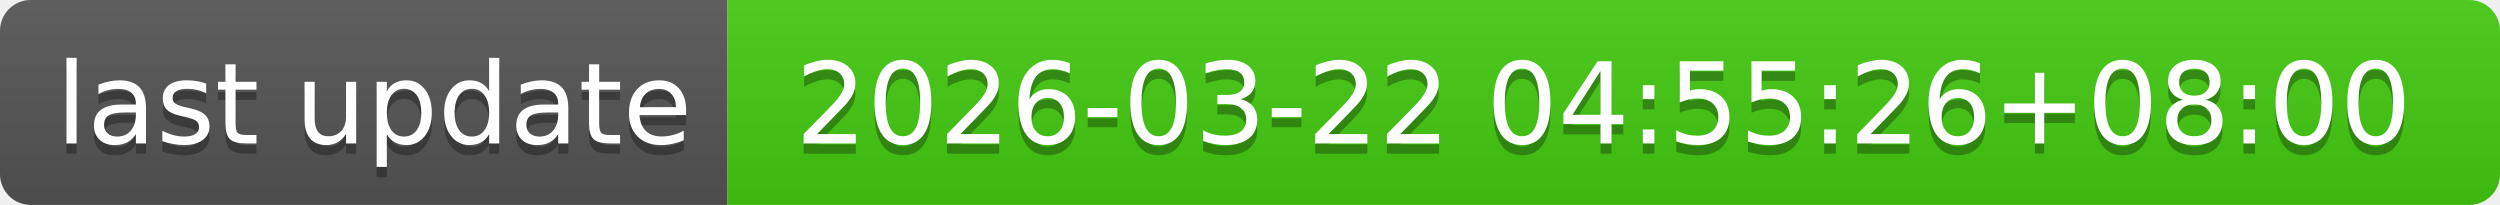
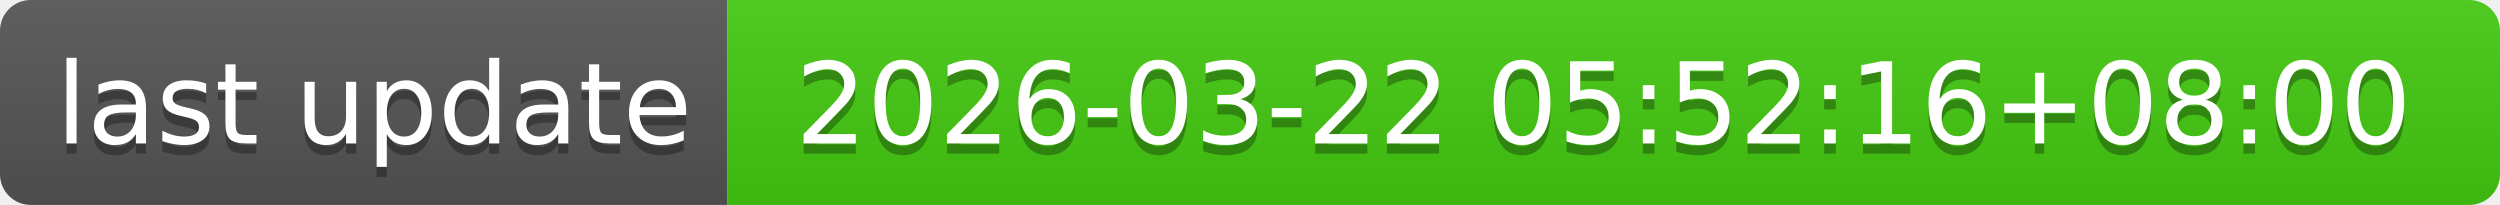
- <svg xmlns="http://www.w3.org/2000/svg" width="244" height="20" role="img" aria-label="last update: 2026-03-22 04:55:26+08:00">
+ <svg xmlns="http://www.w3.org/2000/svg" width="244" height="20" role="img" aria-label="last update: 2026-03-22 05:52:16+08:00">
  <linearGradient id="s" x2="0" y2="100%">
    <stop offset="0" stop-color="#bbb" stop-opacity=".1" />
    <stop offset="1" stop-opacity=".1" />
  </linearGradient>
  <clipPath id="r">
    <rect width="244" height="20" rx="3" fill="#fff" />
  </clipPath>
  <g clip-path="url(#r)">
    <rect width="71" height="20" fill="#555" />
    <rect x="71" width="173" height="20" fill="#4c1" />
    <rect width="244" height="20" fill="url(#s)" />
  </g>
  <g fill="#fff" text-anchor="middle" font-family="Verdana,Geneva,DejaVu Sans,sans-serif" text-rendering="geometricPrecision" font-size="110">
    <text aria-hidden="true" x="365" y="150" fill="#010101" fill-opacity=".3" transform="scale(.1)" textLength="610">last update</text>
    <text x="365" y="140" transform="scale(.1)" fill="#fff" textLength="610">last update</text>
-     <text aria-hidden="true" x="1565" y="150" fill="#010101" fill-opacity=".3" transform="scale(.1)" textLength="1630">2026-03-22 04:55:26+08:00</text>
-     <text x="1565" y="140" transform="scale(.1)" fill="#fff" textLength="1630">2026-03-22 04:55:26+08:00</text>
+     <text aria-hidden="true" x="1565" y="150" fill="#010101" fill-opacity=".3" transform="scale(.1)" textLength="1630">2026-03-22 05:52:16+08:00</text>
+     <text x="1565" y="140" transform="scale(.1)" fill="#fff" textLength="1630">2026-03-22 05:52:16+08:00</text>
  </g>
</svg>
